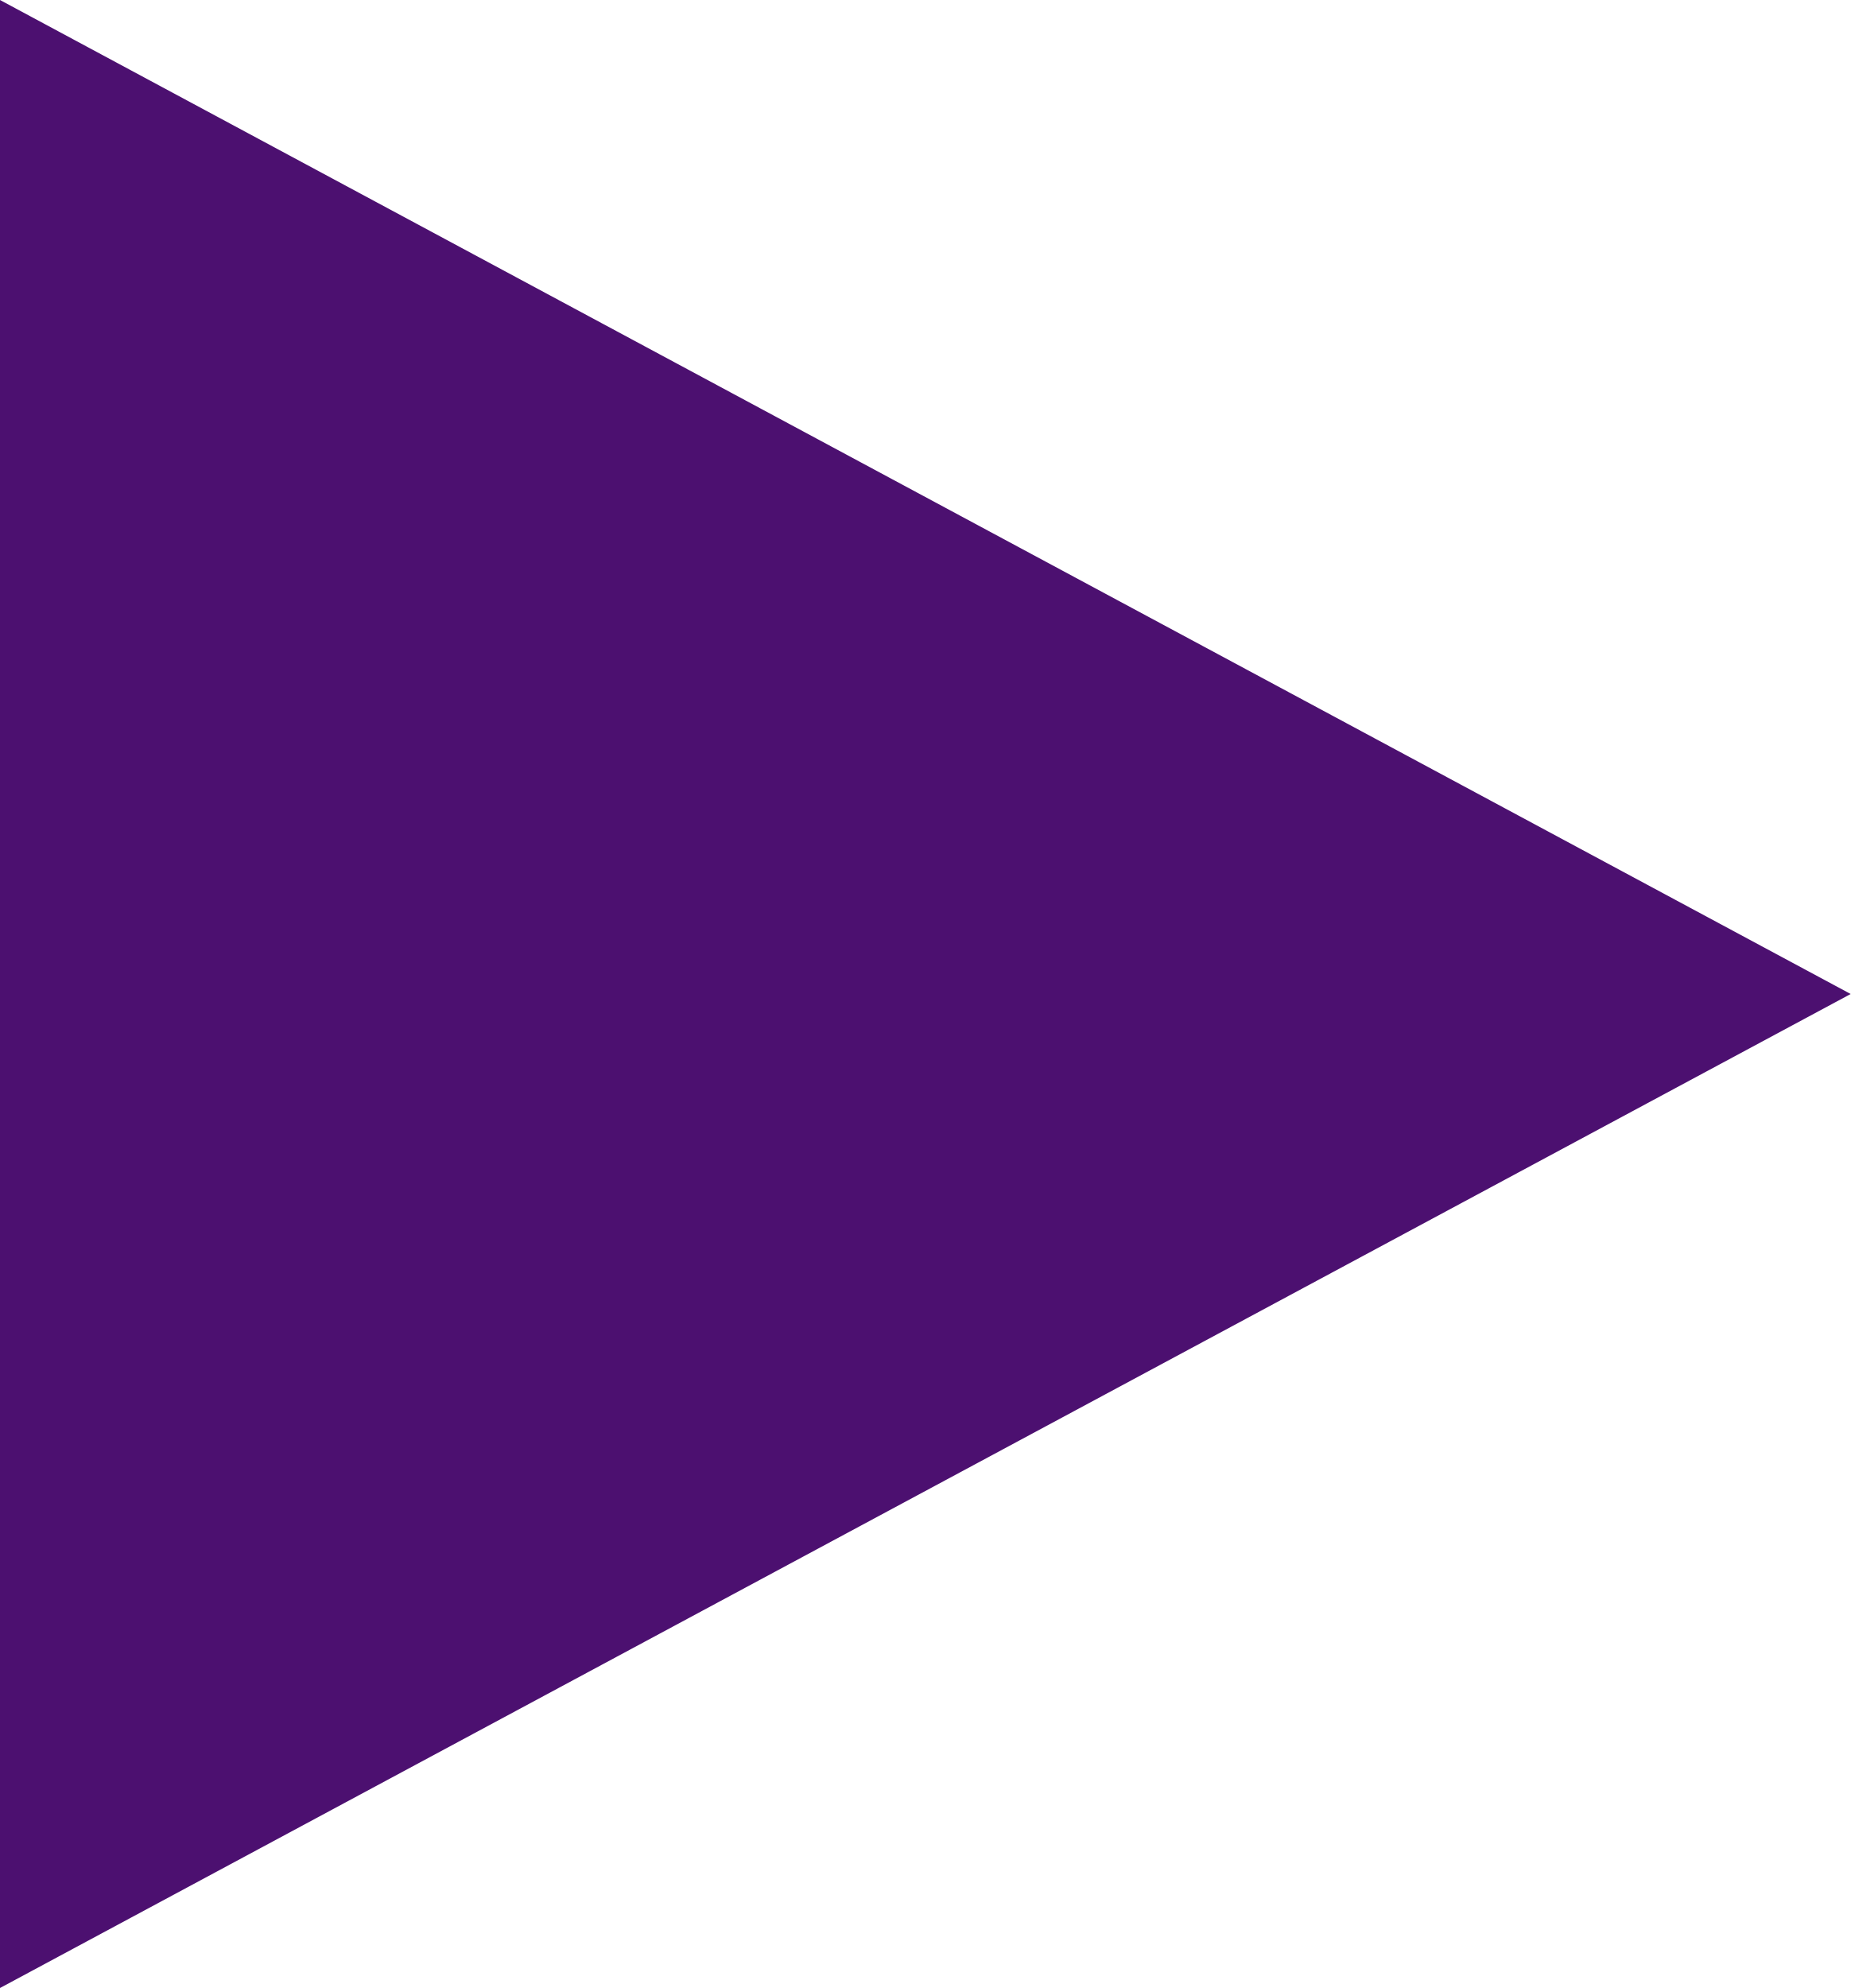
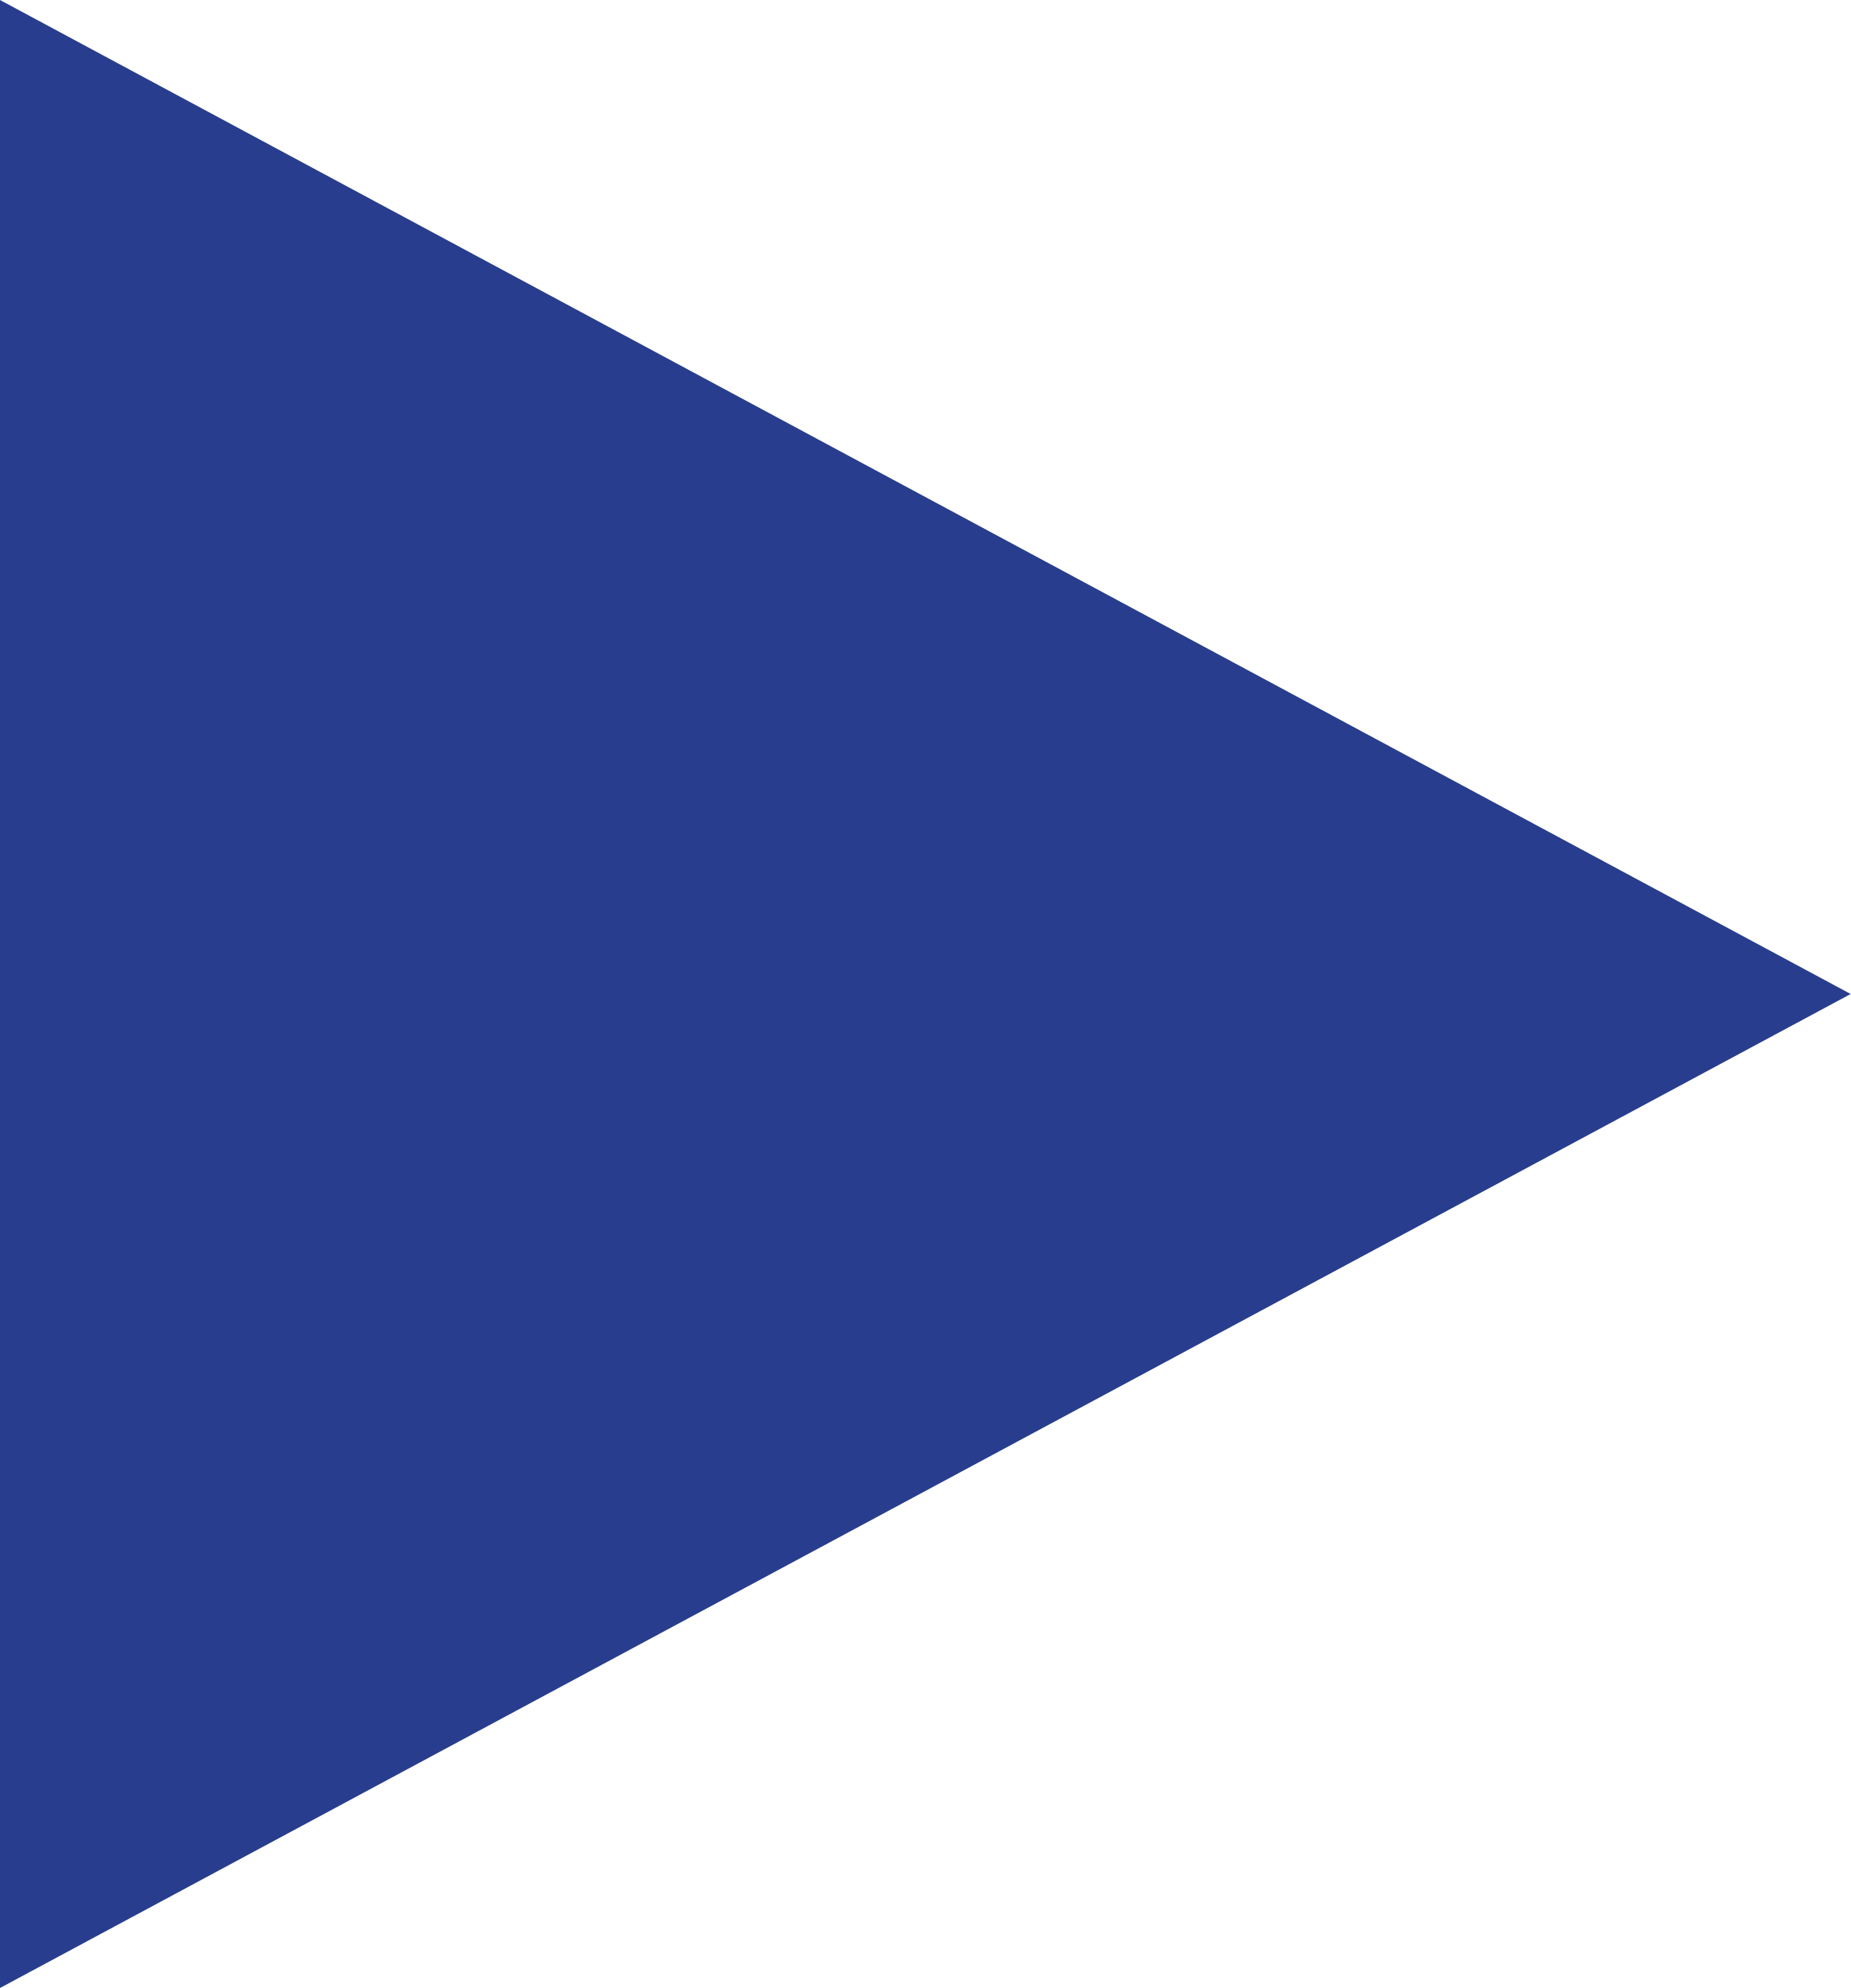
<svg xmlns="http://www.w3.org/2000/svg" width="27" height="29" viewBox="0 0 27 29" fill="none">
-   <path d="M0 0L27 14.5L0 29V0Z" fill="#4C1070" />
+   <path d="M0 0L27 14.5L0 29V0Z" fill="#283d8d" />
</svg>
